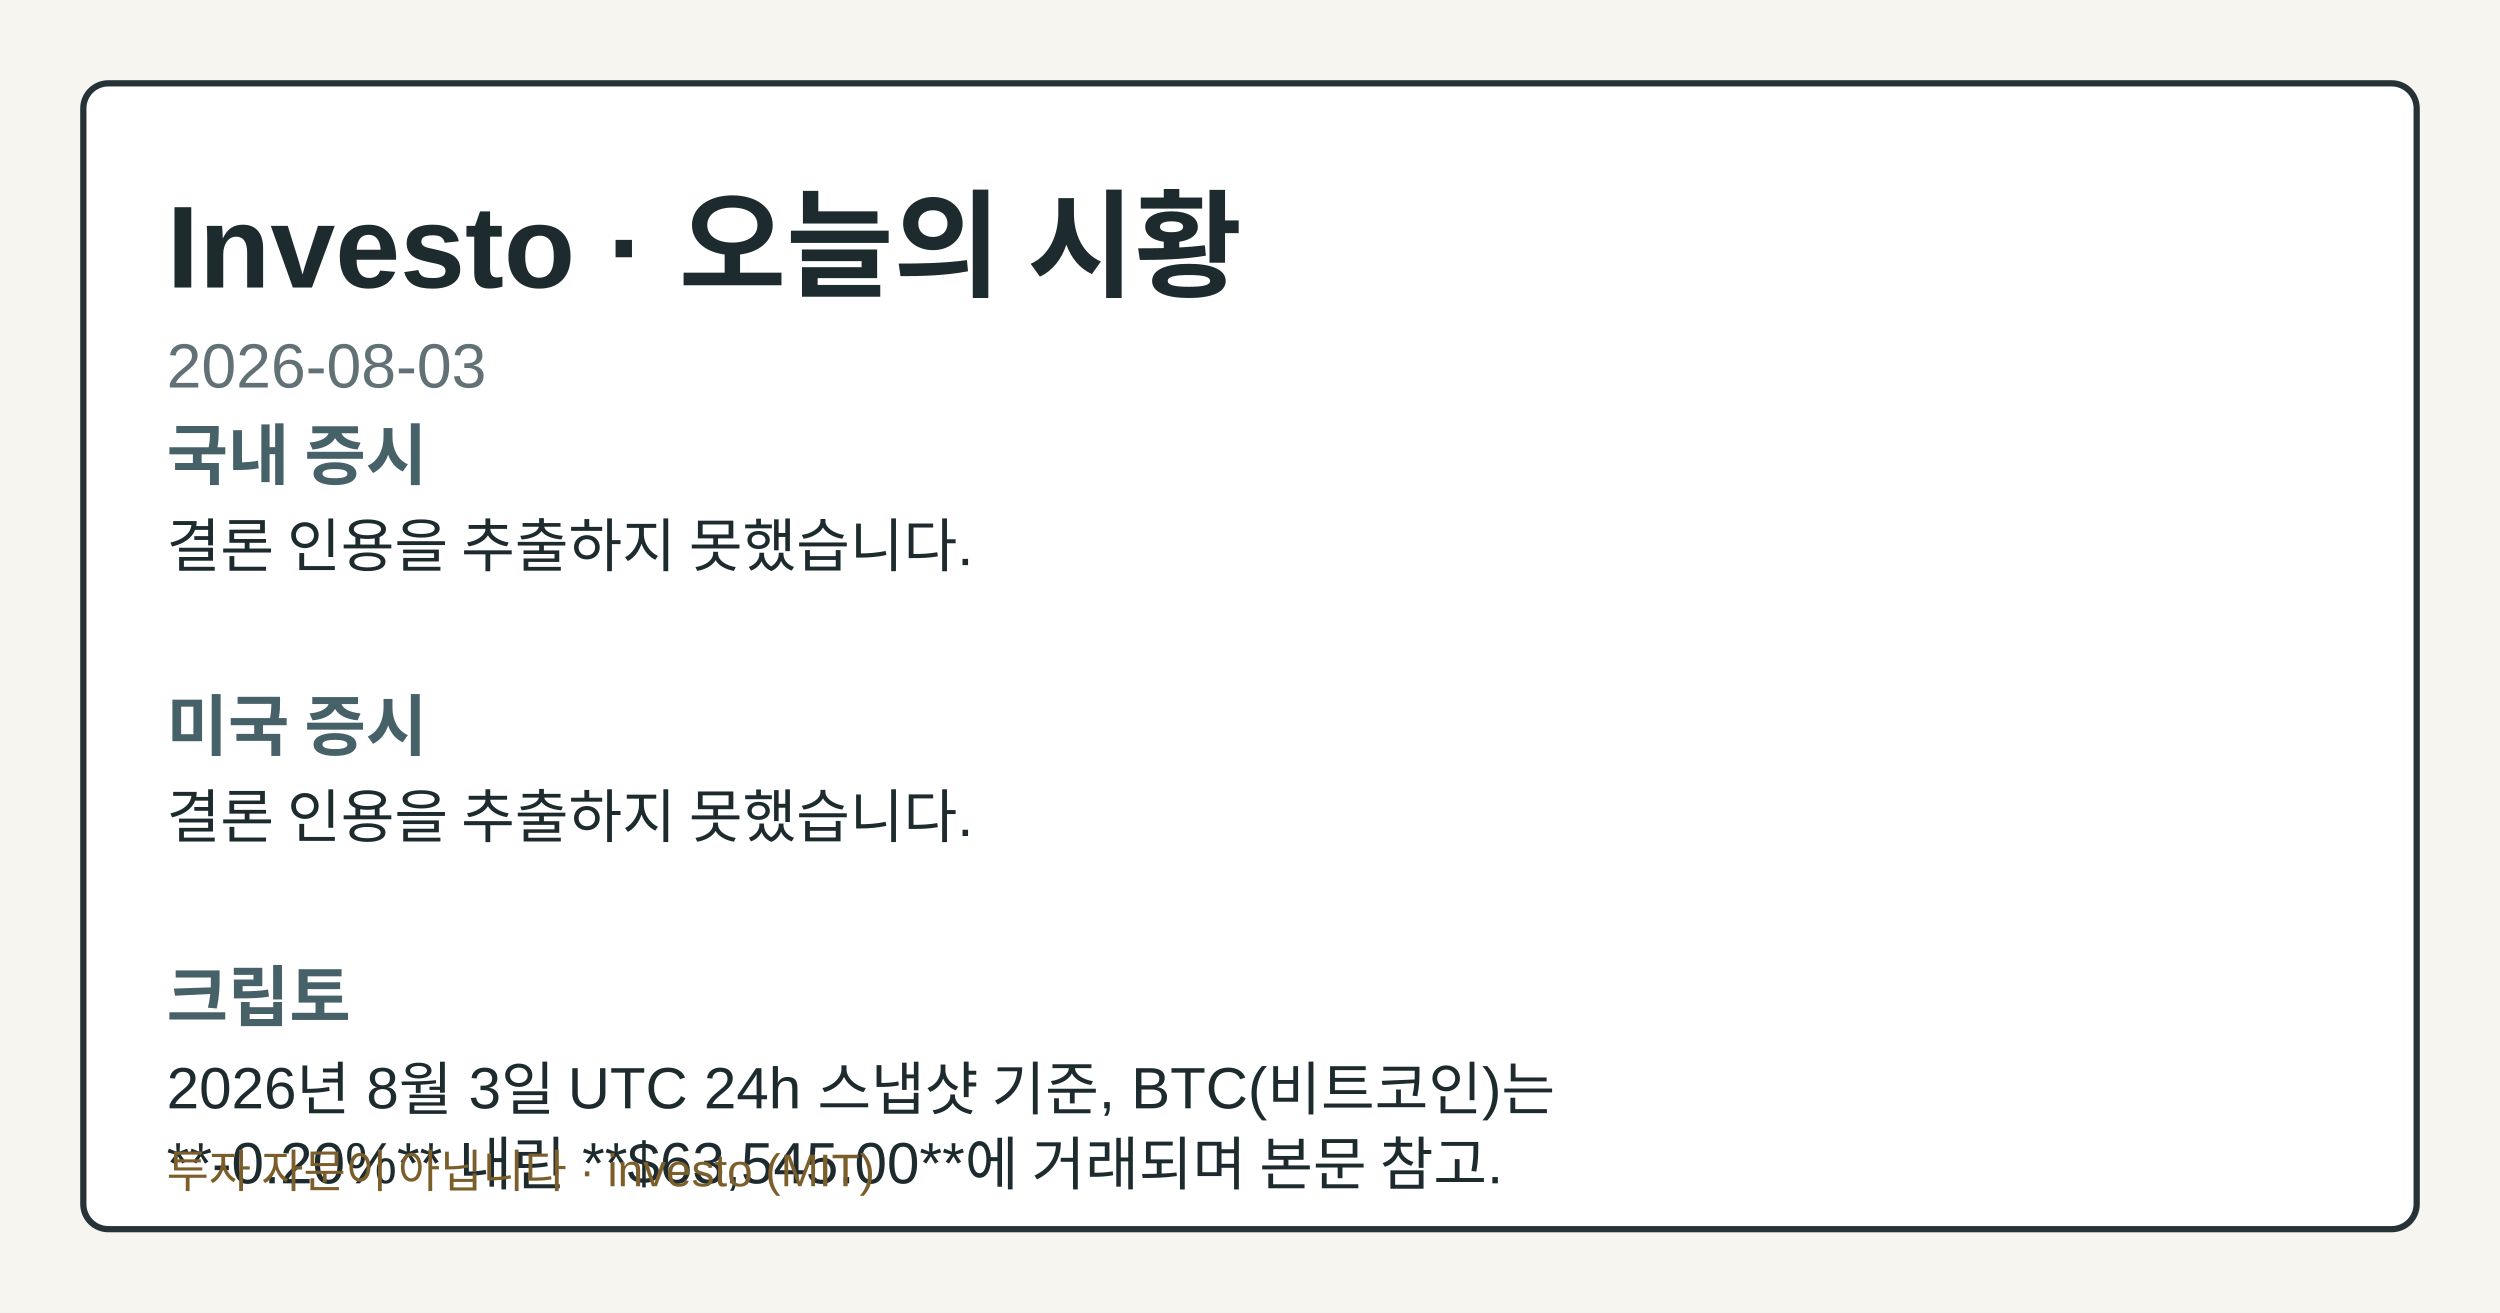
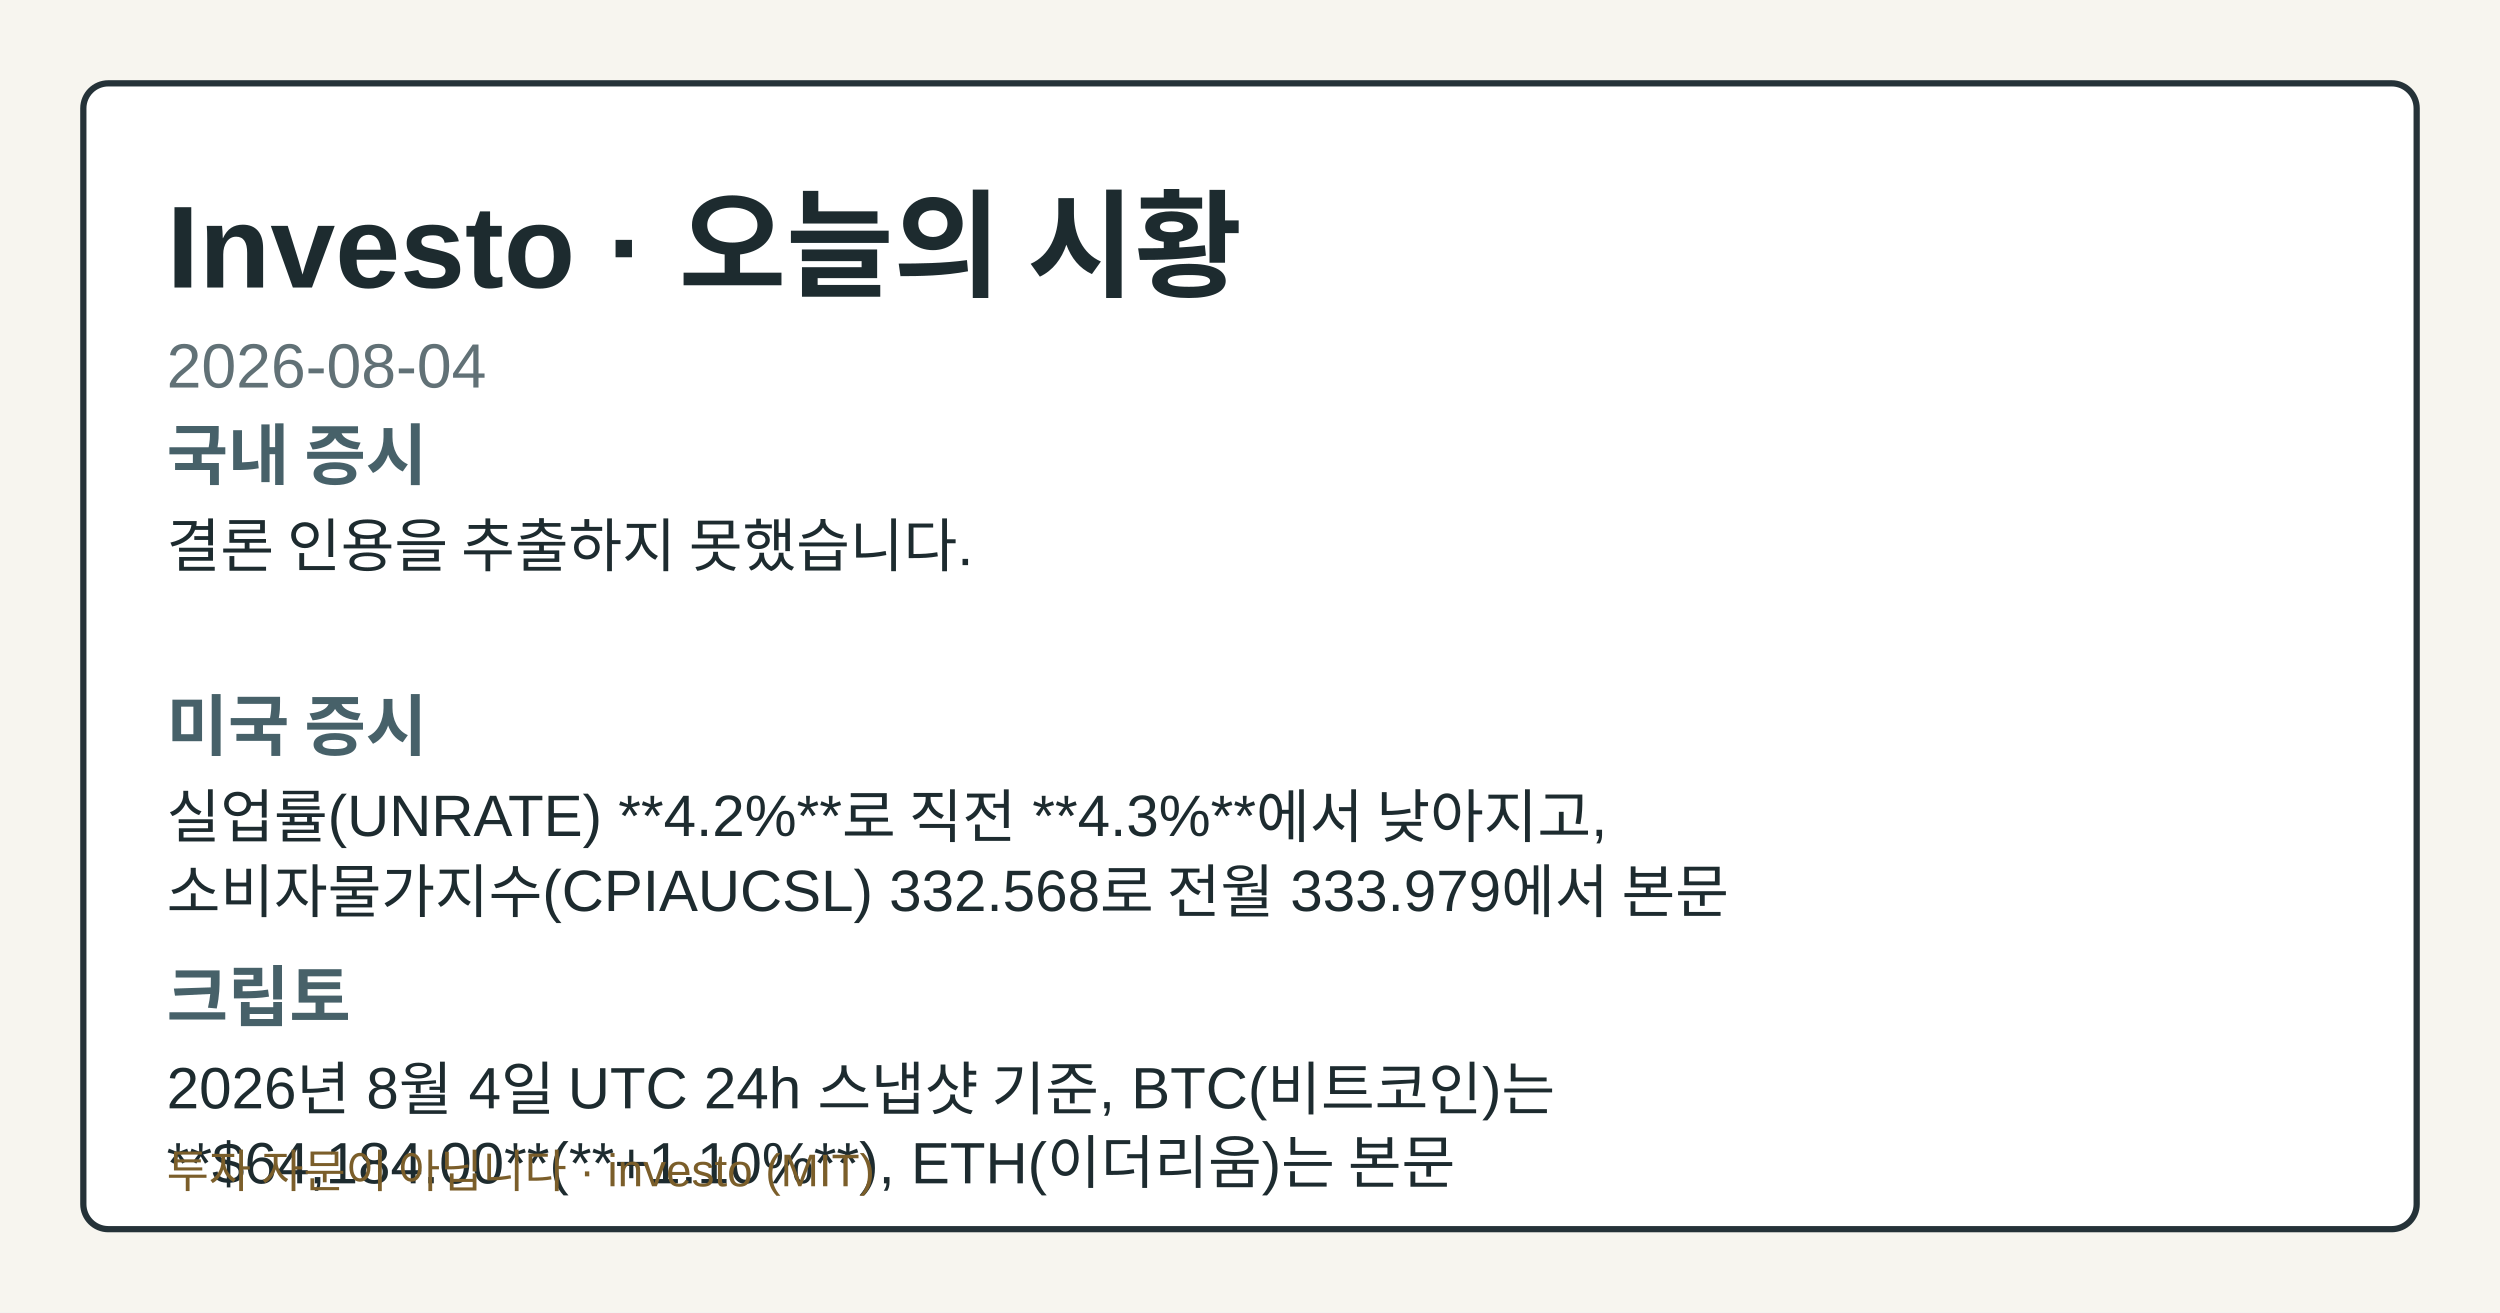
- <svg xmlns="http://www.w3.org/2000/svg" width="1200" height="630" viewBox="0 0 1200 630" role="img" aria-label="Investo 2026-08-03 시황 OG 카드">
+ <svg xmlns="http://www.w3.org/2000/svg" width="1200" height="630" viewBox="0 0 1200 630" role="img" aria-label="Investo 2026-08-04 시황 OG 카드">
  <style>.og-bg{fill:#f7f5ef;}.og-frame{fill:#ffffff;stroke:#253238;}.og-title{fill:#1d2b2f;}.og-subtitle{fill:#617176;}.og-label{fill:#476169;}.og-text{fill:#1d2b2f;}.og-disclaimer{fill:#7b5e2a;}@media (prefers-color-scheme: dark){.og-bg{fill:#0f1417;}.og-frame{fill:#1a2026;stroke:#9fb1ba;}.og-title{fill:#f4f6f8;}.og-subtitle{fill:#bfcdd4;}.og-label{fill:#a8c0c8;}.og-text{fill:#e8eef1;}.og-disclaimer{fill:#e2c489;}}</style>
  <rect class="og-bg" width="1200" height="630" />
  <rect class="og-frame" x="40" y="40" width="1120" height="550" rx="12" stroke-width="3" />
  <text class="og-title" x="80" y="138" font-family="&quot;Noto Sans KR&quot;, Arial, sans-serif" font-size="56" font-weight="700">Investo · 오늘의 시황</text>
-   <text class="og-subtitle" x="80" y="186" font-family="&quot;Noto Sans KR&quot;, Arial, sans-serif" font-size="30">2026-08-03</text>
+   <text class="og-subtitle" x="80" y="186" font-family="&quot;Noto Sans KR&quot;, Arial, sans-serif" font-size="30">2026-08-04</text>
  <text class="og-label" x="80" y="230" font-family="&quot;Noto Sans KR&quot;, Arial, sans-serif" font-size="32" font-weight="700">국내 증시</text>
  <text class="og-text" x="80" y="272" font-family="&quot;Noto Sans KR&quot;, Arial, sans-serif" font-size="28">결론 인용을 추출하지 못했습니다.</text>
  <text class="og-label" x="80" y="360" font-family="&quot;Noto Sans KR&quot;, Arial, sans-serif" font-size="32" font-weight="700">미국 증시</text>
-   <text class="og-text" x="80" y="402" font-family="&quot;Noto Sans KR&quot;, Arial, sans-serif" font-size="28">결론 인용을 추출하지 못했습니다.</text>
+   <text class="og-text" x="80" y="402" font-family="&quot;Noto Sans KR&quot;, Arial, sans-serif" font-size="28">실업률(UNRATE) **4.2%**로 직전 **4.3%**에서 낮아지고,</text>
+   <text class="og-text" x="80" y="438" font-family="&quot;Noto Sans KR&quot;, Arial, sans-serif" font-size="28">소비자물가지수(CPIAUCSL) 332.568로 전월 333.979에서 본문</text>
  <text class="og-label" x="80" y="490" font-family="&quot;Noto Sans KR&quot;, Arial, sans-serif" font-size="32" font-weight="700">크립토</text>
-   <text class="og-text" x="80" y="532" font-family="&quot;Noto Sans KR&quot;, Arial, sans-serif" font-size="28">2026년 8월 3일 UTC 24h 스냅샷 기준, BTC(비트코인)는</text>
-   <text class="og-text" x="80" y="568" font-family="&quot;Noto Sans KR&quot;, Arial, sans-serif" font-size="28">**-0.20%** 내린 **$63,545.00**에 거래되며 본문 참고.</text>
+   <text class="og-text" x="80" y="532" font-family="&quot;Noto Sans KR&quot;, Arial, sans-serif" font-size="28">2026년 8월 4일 UTC 24h 스냅샷 기준, BTC(비트코인)는</text>
+   <text class="og-text" x="80" y="568" font-family="&quot;Noto Sans KR&quot;, Arial, sans-serif" font-size="28">**$64,184.00**(**+1.10%**), ETH(이더리움)는 본문</text>
  <text class="og-disclaimer" x="80" y="570" font-family="&quot;Noto Sans KR&quot;, Arial, sans-serif" font-size="22">투자 자문이 아닙니다 · investo (MIT)</text>
</svg>
